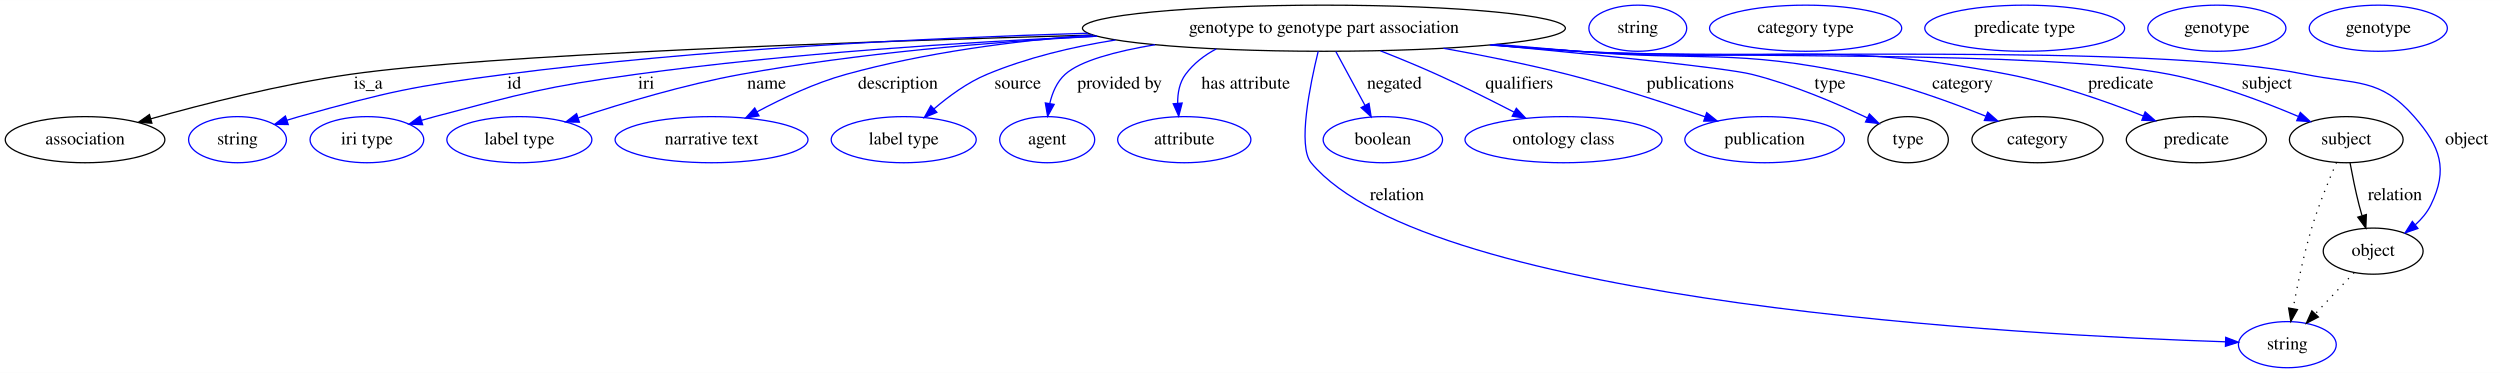
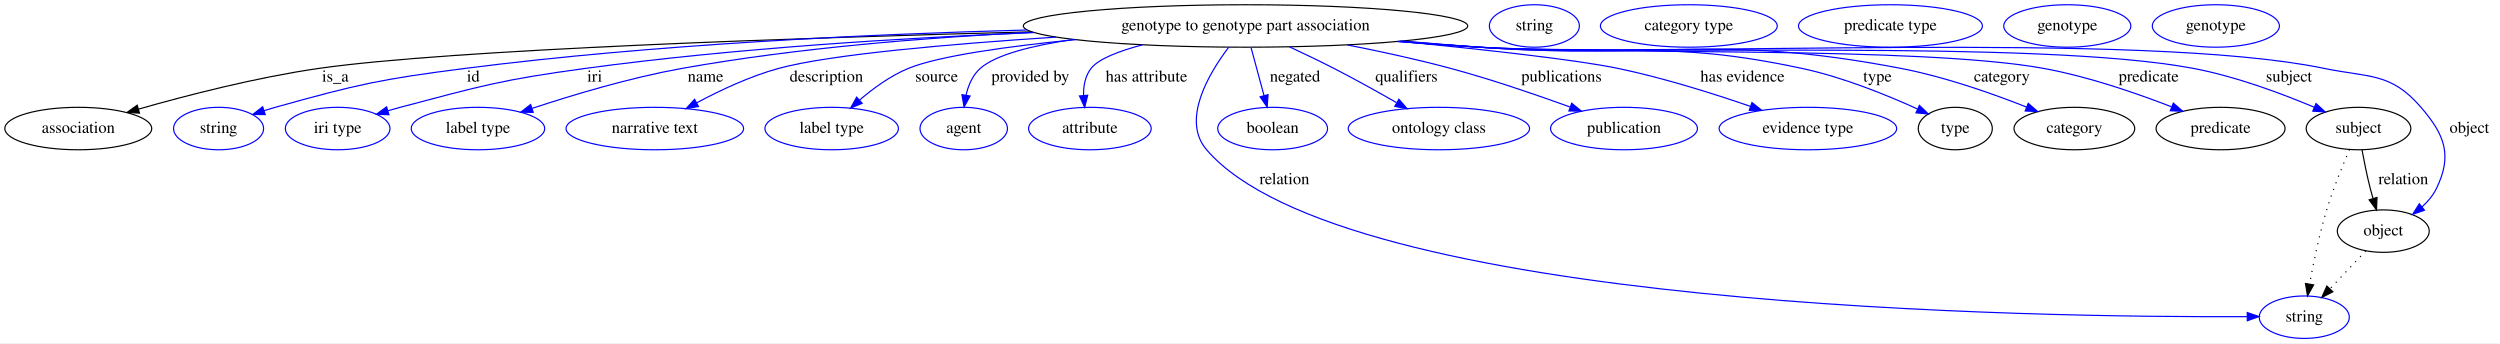
- <svg xmlns="http://www.w3.org/2000/svg" width="1951pt" height="291pt" viewBox="0.00 0.00 1951.39 291.00">
+ <svg xmlns="http://www.w3.org/2000/svg" width="2120pt" height="291pt" viewBox="0.00 0.00 2120.39 291.00">
  <g id="graph0" class="graph" transform="scale(1 1) rotate(0) translate(4 287)">
-     <polygon fill="white" stroke="transparent" points="-4,4 -4,-287 1947.39,-287 1947.39,4 -4,4" />
+     <polygon fill="white" stroke="transparent" points="-4,4 -4,-287 2116.39,-287 2116.39,4 -4,4" />
    <g id="node1" class="node">
-       <ellipse fill="none" stroke="black" cx="1029.39" cy="-265" rx="188.47" ry="18" />
-       <text text-anchor="middle" x="1029.39" y="-261.3" font-family="Times,serif" font-size="14.00">genotype to genotype part association</text>
+       <ellipse fill="none" stroke="black" cx="1052.39" cy="-265" rx="188.47" ry="18" />
+       <text text-anchor="middle" x="1052.39" y="-261.3" font-family="Times,serif" font-size="14.00">genotype to genotype part association</text>
    </g>
    <g id="node2" class="node">
      <ellipse fill="none" stroke="black" cx="62.39" cy="-178" rx="62.29" ry="18" />
      <text text-anchor="middle" x="62.39" y="-174.3" font-family="Times,serif" font-size="14.00">association</text>
    </g>
    <g id="edge1" class="edge">
-       <path fill="none" stroke="black" d="M849.18,-259.67C660.52,-254.42 377.03,-244.33 269.39,-229 215.52,-221.32 155.16,-205.94 113.59,-194.26" />
-       <polygon fill="black" stroke="black" points="114.54,-190.89 103.96,-191.52 112.63,-197.62 114.54,-190.89" />
-       <text text-anchor="middle" x="283.39" y="-217.8" font-family="Times,serif" font-size="14.00">is_a</text>
+       <path fill="none" stroke="black" d="M870.87,-260.03C675.79,-255.03 378.62,-245.09 266.39,-229 213.54,-221.42 154.41,-206.15 113.47,-194.47" />
+       <polygon fill="black" stroke="black" points="114.31,-191.07 103.73,-191.66 112.37,-197.8 114.31,-191.07" />
+       <text text-anchor="middle" x="280.39" y="-217.8" font-family="Times,serif" font-size="14.00">is_a</text>
    </g>
    <g id="node3" class="node">
      <ellipse fill="none" stroke="blue" cx="181.39" cy="-178" rx="38.19" ry="18" />
      <text text-anchor="middle" x="181.39" y="-174.3" font-family="Times,serif" font-size="14.00">string</text>
    </g>
    <g id="edge2" class="edge">
-       <path fill="none" stroke="blue" d="M845.22,-261.1C717.21,-257.32 542.87,-248.69 390.39,-229 317.95,-219.64 299.77,-215.57 229.39,-196 226.29,-195.14 223.09,-194.17 219.89,-193.15" />
+       <path fill="none" stroke="blue" d="M866.96,-261.59C733.87,-258.06 550.5,-249.52 390.39,-229 317.94,-219.71 299.77,-215.57 229.39,-196 226.29,-195.14 223.09,-194.17 219.89,-193.15" />
      <polygon fill="blue" stroke="blue" points="220.97,-189.83 210.38,-189.99 218.76,-196.47 220.97,-189.83" />
      <text text-anchor="middle" x="397.39" y="-217.8" font-family="Times,serif" font-size="14.00">id</text>
    </g>
    <g id="node4" class="node">
      <ellipse fill="none" stroke="blue" cx="282.39" cy="-178" rx="44.39" ry="18" />
      <text text-anchor="middle" x="282.39" y="-174.3" font-family="Times,serif" font-size="14.00">iri type</text>
    </g>
    <g id="edge3" class="edge">
-       <path fill="none" stroke="blue" d="M852.2,-258.78C747.22,-254.12 611.8,-245.36 492.39,-229 421.75,-219.32 404.32,-214.25 335.39,-196 332.02,-195.11 328.55,-194.13 325.07,-193.11" />
+       <path fill="none" stroke="blue" d="M873,-259.39C762.8,-254.93 618.97,-246.17 492.39,-229 421.74,-219.42 404.32,-214.25 335.39,-196 332.02,-195.11 328.55,-194.13 325.07,-193.11" />
      <polygon fill="blue" stroke="blue" points="325.9,-189.7 315.32,-190.14 323.87,-196.4 325.9,-189.7" />
      <text text-anchor="middle" x="500.39" y="-217.8" font-family="Times,serif" font-size="14.00">iri</text>
    </g>
    <g id="node5" class="node">
      <ellipse fill="none" stroke="blue" cx="401.39" cy="-178" rx="56.59" ry="18" />
      <text text-anchor="middle" x="401.39" y="-174.3" font-family="Times,serif" font-size="14.00">label type</text>
    </g>
    <g id="edge4" class="edge">
-       <path fill="none" stroke="blue" d="M852.22,-258.79C767.61,-254.16 665.22,-245.44 574.39,-229 530.57,-221.07 481.96,-206.48 447.45,-195.11" />
-       <polygon fill="blue" stroke="blue" points="448.26,-191.68 437.66,-191.84 446.04,-198.32 448.26,-191.68" />
+       <path fill="none" stroke="blue" d="M872.25,-259.67C782.23,-255.26 671.96,-246.47 574.39,-229 530.56,-221.15 481.95,-206.56 447.44,-195.15" />
+       <polygon fill="blue" stroke="blue" points="448.25,-191.73 437.66,-191.88 446.03,-198.37 448.25,-191.73" />
      <text text-anchor="middle" x="594.39" y="-217.8" font-family="Times,serif" font-size="14.00">name</text>
    </g>
    <g id="node6" class="node">
      <ellipse fill="none" stroke="blue" cx="551.39" cy="-178" rx="75.29" ry="18" />
      <text text-anchor="middle" x="551.39" y="-174.3" font-family="Times,serif" font-size="14.00">narrative text</text>
    </g>
    <g id="edge5" class="edge">
-       <path fill="none" stroke="blue" d="M848.75,-259.82C786.91,-255.04 717.84,-245.94 656.39,-229 632.2,-222.33 606.74,-210.35 586.95,-199.78" />
-       <polygon fill="blue" stroke="blue" points="588.46,-196.62 578.01,-194.9 585.11,-202.76 588.46,-196.62" />
+       <path fill="none" stroke="blue" d="M891.78,-255.57C802.09,-249.73 699.88,-240.86 656.39,-229 632.18,-222.4 606.72,-210.41 586.94,-199.84" />
+       <polygon fill="blue" stroke="blue" points="588.45,-196.67 578,-194.94 585.09,-202.81 588.45,-196.67" />
      <text text-anchor="middle" x="696.89" y="-217.8" font-family="Times,serif" font-size="14.00">description</text>
    </g>
    <g id="node7" class="node">
      <ellipse fill="none" stroke="blue" cx="701.39" cy="-178" rx="56.59" ry="18" />
      <text text-anchor="middle" x="701.39" y="-174.3" font-family="Times,serif" font-size="14.00">label type</text>
    </g>
    <g id="edge6" class="edge">
-       <path fill="none" stroke="blue" d="M866.65,-255.81C832.65,-250.42 797.66,-242 766.39,-229 751.23,-222.69 736.53,-211.92 724.96,-201.98" />
-       <polygon fill="blue" stroke="blue" points="727.27,-199.35 717.48,-195.3 722.6,-204.57 727.27,-199.35" />
+       <path fill="none" stroke="blue" d="M908.09,-253.39C850.82,-247.72 792.43,-239.66 766.39,-229 751.19,-222.77 736.49,-212 724.93,-202.05" />
+       <polygon fill="blue" stroke="blue" points="727.24,-199.42 717.45,-195.36 722.57,-204.64 727.24,-199.42" />
      <text text-anchor="middle" x="790.39" y="-217.8" font-family="Times,serif" font-size="14.00">source</text>
    </g>
    <g id="node8" class="node">
      <ellipse fill="none" stroke="blue" cx="813.39" cy="-178" rx="37.09" ry="18" />
      <text text-anchor="middle" x="813.39" y="-174.3" font-family="Times,serif" font-size="14.00">agent</text>
    </g>
    <g id="edge7" class="edge">
-       <path fill="none" stroke="blue" d="M897.61,-252.13C866.52,-246.91 839.02,-239.5 827.39,-229 820.93,-223.16 817.35,-214.6 815.4,-206.2" />
-       <polygon fill="blue" stroke="blue" points="818.83,-205.53 813.74,-196.24 811.93,-206.68 818.83,-205.53" />
+       <path fill="none" stroke="blue" d="M906.27,-253.57C871.4,-248.38 840.48,-240.61 827.39,-229 820.88,-223.21 817.29,-214.67 815.34,-206.27" />
+       <polygon fill="blue" stroke="blue" points="818.78,-205.59 813.7,-196.29 811.87,-206.73 818.78,-205.59" />
      <text text-anchor="middle" x="869.89" y="-217.8" font-family="Times,serif" font-size="14.00">provided by</text>
    </g>
    <g id="node9" class="node">
      <ellipse fill="none" stroke="blue" cx="920.39" cy="-178" rx="51.99" ry="18" />
      <text text-anchor="middle" x="920.39" y="-174.3" font-family="Times,serif" font-size="14.00">attribute</text>
    </g>
    <g id="edge8" class="edge">
-       <path fill="none" stroke="blue" d="M945.37,-248.84C936.06,-243.92 927.68,-237.47 921.39,-229 916.64,-222.6 915.17,-214.36 915.24,-206.43" />
-       <polygon fill="blue" stroke="blue" points="918.73,-206.6 916.06,-196.35 911.76,-206.03 918.73,-206.6" />
+       <path fill="none" stroke="blue" d="M965.1,-249.01C945.06,-243.76 927.75,-237.11 921.39,-229 916.4,-222.63 914.91,-214.28 915.04,-206.23" />
+       <polygon fill="blue" stroke="blue" points="918.55,-206.28 915.97,-196.01 911.57,-205.65 918.55,-206.28" />
      <text text-anchor="middle" x="968.39" y="-217.8" font-family="Times,serif" font-size="14.00">has attribute</text>
    </g>
    <g id="node10" class="node">
-       <ellipse fill="none" stroke="blue" cx="1781.39" cy="-18" rx="38.19" ry="18" />
-       <text text-anchor="middle" x="1781.39" y="-14.3" font-family="Times,serif" font-size="14.00">string</text>
+       <ellipse fill="none" stroke="blue" cx="1950.39" cy="-18" rx="38.19" ry="18" />
+       <text text-anchor="middle" x="1950.39" y="-14.3" font-family="Times,serif" font-size="14.00">string</text>
    </g>
    <g id="edge9" class="edge">
-       <path fill="none" stroke="blue" d="M1024.93,-246.99C1018.56,-220.94 1008.72,-172.83 1019.39,-160 1111.29,-49.55 1580.29,-25.25 1733.16,-20.23" />
-       <polygon fill="blue" stroke="blue" points="1733.3,-23.73 1743.18,-19.92 1733.08,-16.73 1733.3,-23.73" />
-       <text text-anchor="middle" x="1086.39" y="-130.8" font-family="Times,serif" font-size="14.00">relation</text>
+       <path fill="none" stroke="blue" d="M1038.08,-246.9C1021.14,-224.5 997.78,-185.13 1019.39,-160 1135.4,-25.1 1727.26,-17.67 1901.85,-18.46" />
+       <polygon fill="blue" stroke="blue" points="1902,-21.96 1912.02,-18.52 1902.04,-14.96 1902,-21.96" />
+       <text text-anchor="middle" x="1085.39" y="-130.8" font-family="Times,serif" font-size="14.00">relation</text>
    </g>
    <g id="node11" class="node">
      <ellipse fill="none" stroke="blue" cx="1075.39" cy="-178" rx="46.59" ry="18" />
      <text text-anchor="middle" x="1075.39" y="-174.3" font-family="Times,serif" font-size="14.00">boolean</text>
    </g>
    <g id="edge10" class="edge">
-       <path fill="none" stroke="blue" d="M1038.7,-246.8C1045.23,-234.74 1054.07,-218.4 1061.44,-204.79" />
-       <polygon fill="blue" stroke="blue" points="1064.58,-206.35 1066.26,-195.89 1058.42,-203.01 1064.58,-206.35" />
-       <text text-anchor="middle" x="1084.39" y="-217.8" font-family="Times,serif" font-size="14.00">negated</text>
+       <path fill="none" stroke="blue" d="M1057.05,-246.8C1060.23,-235.05 1064.51,-219.24 1068.13,-205.84" />
+       <polygon fill="blue" stroke="blue" points="1071.51,-206.74 1070.75,-196.18 1064.76,-204.91 1071.51,-206.74" />
+       <text text-anchor="middle" x="1094.39" y="-217.8" font-family="Times,serif" font-size="14.00">negated</text>
    </g>
    <g id="node12" class="node">
      <ellipse fill="none" stroke="blue" cx="1216.39" cy="-178" rx="76.89" ry="18" />
      <text text-anchor="middle" x="1216.39" y="-174.3" font-family="Times,serif" font-size="14.00">ontology class</text>
    </g>
    <g id="edge11" class="edge">
-       <path fill="none" stroke="blue" d="M1073.58,-247.32C1087.69,-241.75 1103.3,-235.35 1117.39,-229 1137.58,-219.91 1159.6,-208.9 1177.74,-199.53" />
-       <polygon fill="blue" stroke="blue" points="1179.58,-202.52 1186.84,-194.8 1176.35,-196.31 1179.58,-202.52" />
-       <text text-anchor="middle" x="1181.89" y="-217.8" font-family="Times,serif" font-size="14.00">qualifiers</text>
+       <path fill="none" stroke="blue" d="M1089.67,-247.28C1101.79,-241.66 1115.25,-235.23 1127.39,-229 1145.06,-219.93 1164.3,-209.23 1180.36,-200.05" />
+       <polygon fill="blue" stroke="blue" points="1182.49,-202.87 1189.42,-194.85 1179,-196.8 1182.49,-202.87" />
+       <text text-anchor="middle" x="1188.89" y="-217.8" font-family="Times,serif" font-size="14.00">qualifiers</text>
    </g>
    <g id="node13" class="node">
      <ellipse fill="none" stroke="blue" cx="1373.39" cy="-178" rx="62.29" ry="18" />
      <text text-anchor="middle" x="1373.39" y="-174.3" font-family="Times,serif" font-size="14.00">publication</text>
    </g>
    <g id="edge12" class="edge">
-       <path fill="none" stroke="blue" d="M1122.7,-249.34C1153.66,-243.8 1188.18,-236.91 1219.39,-229 1256.03,-219.72 1296.66,-206.4 1326.99,-195.84" />
-       <polygon fill="blue" stroke="blue" points="1328.18,-199.13 1336.45,-192.51 1325.86,-192.52 1328.18,-199.13" />
-       <text text-anchor="middle" x="1315.39" y="-217.8" font-family="Times,serif" font-size="14.00">publications</text>
+       <path fill="none" stroke="blue" d="M1138.76,-248.92C1166.88,-243.4 1198.13,-236.62 1226.39,-229 1260.74,-219.75 1298.73,-206.75 1327.48,-196.33" />
+       <polygon fill="blue" stroke="blue" points="1329.06,-199.48 1337.25,-192.76 1326.66,-192.9 1329.06,-199.48" />
+       <text text-anchor="middle" x="1320.39" y="-217.8" font-family="Times,serif" font-size="14.00">publications</text>
    </g>
    <g id="node14" class="node">
-       <ellipse fill="none" stroke="black" cx="1485.39" cy="-178" rx="31.4" ry="18" />
-       <text text-anchor="middle" x="1485.39" y="-174.3" font-family="Times,serif" font-size="14.00">type</text>
+       <ellipse fill="none" stroke="blue" cx="1529.39" cy="-178" rx="75.29" ry="18" />
+       <text text-anchor="middle" x="1529.39" y="-174.3" font-family="Times,serif" font-size="14.00">evidence type</text>
    </g>
    <g id="edge13" class="edge">
-       <path fill="none" stroke="blue" d="M1160.79,-252.01C1245.57,-243.96 1343.6,-233.96 1363.39,-229 1395.15,-221.04 1429.5,-206.37 1453.63,-194.97" />
-       <polygon fill="blue" stroke="blue" points="1455.18,-198.11 1462.68,-190.63 1452.15,-191.8 1455.18,-198.11" />
-       <text text-anchor="middle" x="1424.39" y="-217.8" font-family="Times,serif" font-size="14.00">type</text>
+       <path fill="none" stroke="blue" d="M1183.22,-252.03C1253.89,-245.07 1333.61,-236.26 1368.39,-229 1406.82,-220.98 1449.18,-207.64 1480.8,-196.75" />
+       <polygon fill="blue" stroke="blue" points="1481.96,-200.06 1490.25,-193.46 1479.65,-193.45 1481.96,-200.06" />
+       <text text-anchor="middle" x="1473.89" y="-217.8" font-family="Times,serif" font-size="14.00">has evidence</text>
+     </g>
+     <g id="node15" class="node">
+       <ellipse fill="none" stroke="black" cx="1654.39" cy="-178" rx="31.4" ry="18" />
+       <text text-anchor="middle" x="1654.39" y="-174.3" font-family="Times,serif" font-size="14.00">type</text>
+     </g>
+     <g id="edge14" class="edge">
+       <path fill="none" stroke="blue" d="M1185.23,-252.23C1207,-250.4 1229.32,-248.6 1250.39,-247 1372.09,-237.78 1405.04,-254.48 1524.39,-229 1558.99,-221.61 1596.51,-206.34 1622.3,-194.6" />
+       <polygon fill="blue" stroke="blue" points="1623.98,-197.68 1631.58,-190.3 1621.04,-191.33 1623.98,-197.68" />
+       <text text-anchor="middle" x="1588.39" y="-217.8" font-family="Times,serif" font-size="14.00">type</text>
+     </g>
+     <g id="node17" class="node">
+       <ellipse fill="none" stroke="black" cx="1755.39" cy="-178" rx="51.19" ry="18" />
+       <text text-anchor="middle" x="1755.39" y="-174.3" font-family="Times,serif" font-size="14.00">category</text>
+     </g>
+     <g id="edge15" class="edge">
+       <path fill="none" stroke="blue" d="M1183.61,-252.08C1205.89,-250.24 1228.79,-248.47 1250.39,-247 1409.34,-236.18 1451.92,-258.94 1608.39,-229 1645.38,-221.92 1685.78,-207.68 1714.85,-196.2" />
+       <polygon fill="blue" stroke="blue" points="1716.27,-199.4 1724.25,-192.43 1713.67,-192.9 1716.27,-199.4" />
+       <text text-anchor="middle" x="1693.89" y="-217.8" font-family="Times,serif" font-size="14.00">category</text>
+     </g>
+     <g id="node19" class="node">
+       <ellipse fill="none" stroke="black" cx="1879.39" cy="-178" rx="54.69" ry="18" />
+       <text text-anchor="middle" x="1879.39" y="-174.3" font-family="Times,serif" font-size="14.00">predicate</text>
+     </g>
+     <g id="edge16" class="edge">
+       <path fill="none" stroke="blue" d="M1182.27,-251.95C1204.96,-250.1 1228.36,-248.36 1250.39,-247 1356.71,-240.44 1624.59,-248.03 1729.39,-229 1767.01,-222.17 1808.08,-207.97 1837.73,-196.45" />
+       <polygon fill="blue" stroke="blue" points="1839.31,-199.59 1847.32,-192.66 1836.74,-193.08 1839.31,-199.59" />
+       <text text-anchor="middle" x="1818.39" y="-217.8" font-family="Times,serif" font-size="14.00">predicate</text>
+     </g>
+     <g id="node21" class="node">
+       <ellipse fill="none" stroke="black" cx="1996.39" cy="-178" rx="44.39" ry="18" />
+       <text text-anchor="middle" x="1996.39" y="-174.3" font-family="Times,serif" font-size="14.00">subject</text>
+     </g>
+     <g id="edge17" class="edge">
+       <path fill="none" stroke="blue" d="M1181.46,-251.87C1204.4,-250.01 1228.09,-248.29 1250.39,-247 1384.9,-239.23 1724,-253.96 1856.39,-229 1892.24,-222.24 1931.18,-207.71 1958.87,-196.04" />
+       <polygon fill="blue" stroke="blue" points="1960.36,-199.21 1968.17,-192.05 1957.6,-192.78 1960.36,-199.21" />
+       <text text-anchor="middle" x="1937.39" y="-217.8" font-family="Times,serif" font-size="14.00">subject</text>
+     </g>
+     <g id="node23" class="node">
+       <ellipse fill="none" stroke="black" cx="2017.39" cy="-91" rx="38.99" ry="18" />
+       <text text-anchor="middle" x="2017.39" y="-87.3" font-family="Times,serif" font-size="14.00">object</text>
+     </g>
+     <g id="edge18" class="edge">
+       <path fill="none" stroke="blue" d="M1180.92,-251.83C1204.03,-249.96 1227.92,-248.25 1250.39,-247 1409.53,-238.18 1811.31,-261.27 1967.39,-229 2005.87,-221.05 2023.72,-225.74 2049.39,-196 2069.79,-172.38 2076.1,-155.03 2062.39,-127 2059.54,-121.17 2055.19,-116.02 2050.3,-111.6" />
+       <polygon fill="blue" stroke="blue" points="2052.32,-108.73 2042.32,-105.25 2047.96,-114.21 2052.32,-108.73" />
+       <text text-anchor="middle" x="2090.39" y="-174.3" font-family="Times,serif" font-size="14.00">object</text>
    </g>
    <g id="node16" class="node">
-       <ellipse fill="none" stroke="black" cx="1586.39" cy="-178" rx="51.19" ry="18" />
-       <text text-anchor="middle" x="1586.39" y="-174.3" font-family="Times,serif" font-size="14.00">category</text>
-     </g>
-     <g id="edge14" class="edge">
-       <path fill="none" stroke="blue" d="M1164.12,-252.38C1185.3,-250.57 1206.94,-248.73 1227.39,-247 1323.83,-238.86 1349.76,-249.24 1444.39,-229 1479.6,-221.47 1518.04,-207.57 1546.03,-196.33" />
-       <polygon fill="blue" stroke="blue" points="1547.54,-199.49 1555.48,-192.48 1544.89,-193.01 1547.54,-199.49" />
-       <text text-anchor="middle" x="1527.89" y="-217.8" font-family="Times,serif" font-size="14.00">category</text>
+       <ellipse fill="none" stroke="blue" cx="1297.39" cy="-265" rx="38.19" ry="18" />
+       <text text-anchor="middle" x="1297.39" y="-261.3" font-family="Times,serif" font-size="14.00">string</text>
    </g>
    <g id="node18" class="node">
-       <ellipse fill="none" stroke="black" cx="1710.39" cy="-178" rx="54.69" ry="18" />
-       <text text-anchor="middle" x="1710.39" y="-174.3" font-family="Times,serif" font-size="14.00">predicate</text>
-     </g>
-     <g id="edge15" class="edge">
-       <path fill="none" stroke="blue" d="M1161.15,-252.09C1183.26,-250.27 1205.97,-248.49 1227.39,-247 1376.58,-236.6 1416.56,-257.34 1563.39,-229 1600.02,-221.93 1639.99,-207.9 1669,-196.49" />
-       <polygon fill="blue" stroke="blue" points="1670.41,-199.7 1678.39,-192.74 1667.81,-193.2 1670.41,-199.7" />
-       <text text-anchor="middle" x="1651.39" y="-217.8" font-family="Times,serif" font-size="14.00">predicate</text>
+       <ellipse fill="none" stroke="blue" cx="1428.39" cy="-265" rx="74.99" ry="18" />
+       <text text-anchor="middle" x="1428.39" y="-261.3" font-family="Times,serif" font-size="14.00">category type</text>
    </g>
    <g id="node20" class="node">
-       <ellipse fill="none" stroke="black" cx="1827.39" cy="-178" rx="44.39" ry="18" />
-       <text text-anchor="middle" x="1827.39" y="-174.3" font-family="Times,serif" font-size="14.00">subject</text>
-     </g>
-     <g id="edge16" class="edge">
-       <path fill="none" stroke="blue" d="M1159.53,-251.95C1182.15,-250.11 1205.44,-248.37 1227.39,-247 1329.94,-240.6 1588.56,-248.73 1689.39,-229 1724.47,-222.13 1762.54,-207.78 1789.79,-196.21" />
-       <polygon fill="blue" stroke="blue" points="1791.53,-199.27 1799.32,-192.09 1788.75,-192.84 1791.53,-199.27" />
-       <text text-anchor="middle" x="1765.39" y="-217.8" font-family="Times,serif" font-size="14.00">subject</text>
+       <ellipse fill="none" stroke="blue" cx="1599.39" cy="-265" rx="77.99" ry="18" />
+       <text text-anchor="middle" x="1599.39" y="-261.3" font-family="Times,serif" font-size="14.00">predicate type</text>
+     </g>
+     <g id="edge20" class="edge">
+       <path fill="none" stroke="black" stroke-dasharray="1,5" d="M1988.81,-160.24C1982.89,-146.64 1974.79,-126.88 1969.39,-109 1963.14,-88.27 1958.18,-64.24 1954.9,-46.23" />
+       <polygon fill="black" stroke="black" points="1958.3,-45.38 1953.12,-36.14 1951.41,-46.59 1958.3,-45.38" />
+     </g>
+     <g id="edge19" class="edge">
+       <path fill="none" stroke="black" d="M1999.37,-159.77C2001.16,-150.09 2003.62,-137.8 2006.39,-127 2007.08,-124.32 2007.85,-121.53 2008.66,-118.76" />
+       <polygon fill="black" stroke="black" points="2012.07,-119.57 2011.65,-108.98 2005.38,-117.52 2012.07,-119.57" />
+       <text text-anchor="middle" x="2034.39" y="-130.8" font-family="Times,serif" font-size="14.00">relation</text>
    </g>
    <g id="node22" class="node">
-       <ellipse fill="none" stroke="black" cx="1848.39" cy="-91" rx="38.99" ry="18" />
-       <text text-anchor="middle" x="1848.39" y="-87.3" font-family="Times,serif" font-size="14.00">object</text>
-     </g>
-     <g id="edge17" class="edge">
-       <path fill="none" stroke="blue" d="M1158.73,-251.88C1181.59,-250.03 1205.18,-248.3 1227.39,-247 1353.46,-239.6 1671.65,-254.21 1795.39,-229 1835.1,-220.91 1853.72,-226.51 1880.39,-196 1900.93,-172.51 1907.1,-155.03 1893.39,-127 1890.54,-121.17 1886.19,-116.02 1881.3,-111.6" />
-       <polygon fill="blue" stroke="blue" points="1883.32,-108.73 1873.32,-105.25 1878.96,-114.21 1883.32,-108.73" />
-       <text text-anchor="middle" x="1921.39" y="-174.3" font-family="Times,serif" font-size="14.00">object</text>
-     </g>
-     <g id="node15" class="node">
-       <ellipse fill="none" stroke="blue" cx="1274.39" cy="-265" rx="38.19" ry="18" />
-       <text text-anchor="middle" x="1274.39" y="-261.3" font-family="Times,serif" font-size="14.00">string</text>
-     </g>
-     <g id="node17" class="node">
-       <ellipse fill="none" stroke="blue" cx="1405.39" cy="-265" rx="74.99" ry="18" />
-       <text text-anchor="middle" x="1405.39" y="-261.3" font-family="Times,serif" font-size="14.00">category type</text>
-     </g>
-     <g id="node19" class="node">
-       <ellipse fill="none" stroke="blue" cx="1576.39" cy="-265" rx="77.99" ry="18" />
-       <text text-anchor="middle" x="1576.39" y="-261.3" font-family="Times,serif" font-size="14.00">predicate type</text>
-     </g>
-     <g id="edge19" class="edge">
-       <path fill="none" stroke="black" stroke-dasharray="1,5" d="M1819.81,-160.24C1813.89,-146.64 1805.79,-126.88 1800.39,-109 1794.14,-88.27 1789.18,-64.24 1785.9,-46.23" />
-       <polygon fill="black" stroke="black" points="1789.3,-45.38 1784.12,-36.14 1782.41,-46.59 1789.3,-45.38" />
-     </g>
-     <g id="edge18" class="edge">
-       <path fill="none" stroke="black" d="M1830.37,-159.77C1832.16,-150.09 1834.62,-137.8 1837.39,-127 1838.08,-124.32 1838.85,-121.53 1839.66,-118.76" />
-       <polygon fill="black" stroke="black" points="1843.07,-119.57 1842.65,-108.98 1836.38,-117.52 1843.07,-119.57" />
-       <text text-anchor="middle" x="1865.39" y="-130.8" font-family="Times,serif" font-size="14.00">relation</text>
-     </g>
-     <g id="node21" class="node">
-       <ellipse fill="none" stroke="blue" cx="1726.39" cy="-265" rx="53.89" ry="18" />
-       <text text-anchor="middle" x="1726.39" y="-261.3" font-family="Times,serif" font-size="14.00">genotype</text>
-     </g>
-     <g id="edge20" class="edge">
-       <path fill="none" stroke="black" stroke-dasharray="1,5" d="M1833.52,-74.24C1824.59,-64.77 1813.06,-52.56 1803.12,-42.02" />
-       <polygon fill="black" stroke="black" points="1805.63,-39.58 1796.22,-34.71 1800.54,-44.39 1805.63,-39.58" />
-     </g>
-     <g id="node23" class="node">
-       <ellipse fill="none" stroke="blue" cx="1852.39" cy="-265" rx="53.89" ry="18" />
-       <text text-anchor="middle" x="1852.39" y="-261.3" font-family="Times,serif" font-size="14.00">genotype</text>
+       <ellipse fill="none" stroke="blue" cx="1749.39" cy="-265" rx="53.89" ry="18" />
+       <text text-anchor="middle" x="1749.39" y="-261.3" font-family="Times,serif" font-size="14.00">genotype</text>
+     </g>
+     <g id="edge21" class="edge">
+       <path fill="none" stroke="black" stroke-dasharray="1,5" d="M2002.52,-74.24C1993.59,-64.77 1982.06,-52.56 1972.12,-42.02" />
+       <polygon fill="black" stroke="black" points="1974.63,-39.58 1965.22,-34.71 1969.54,-44.39 1974.63,-39.58" />
+     </g>
+     <g id="node24" class="node">
+       <ellipse fill="none" stroke="blue" cx="1875.39" cy="-265" rx="53.89" ry="18" />
+       <text text-anchor="middle" x="1875.39" y="-261.3" font-family="Times,serif" font-size="14.00">genotype</text>
    </g>
  </g>
</svg>
